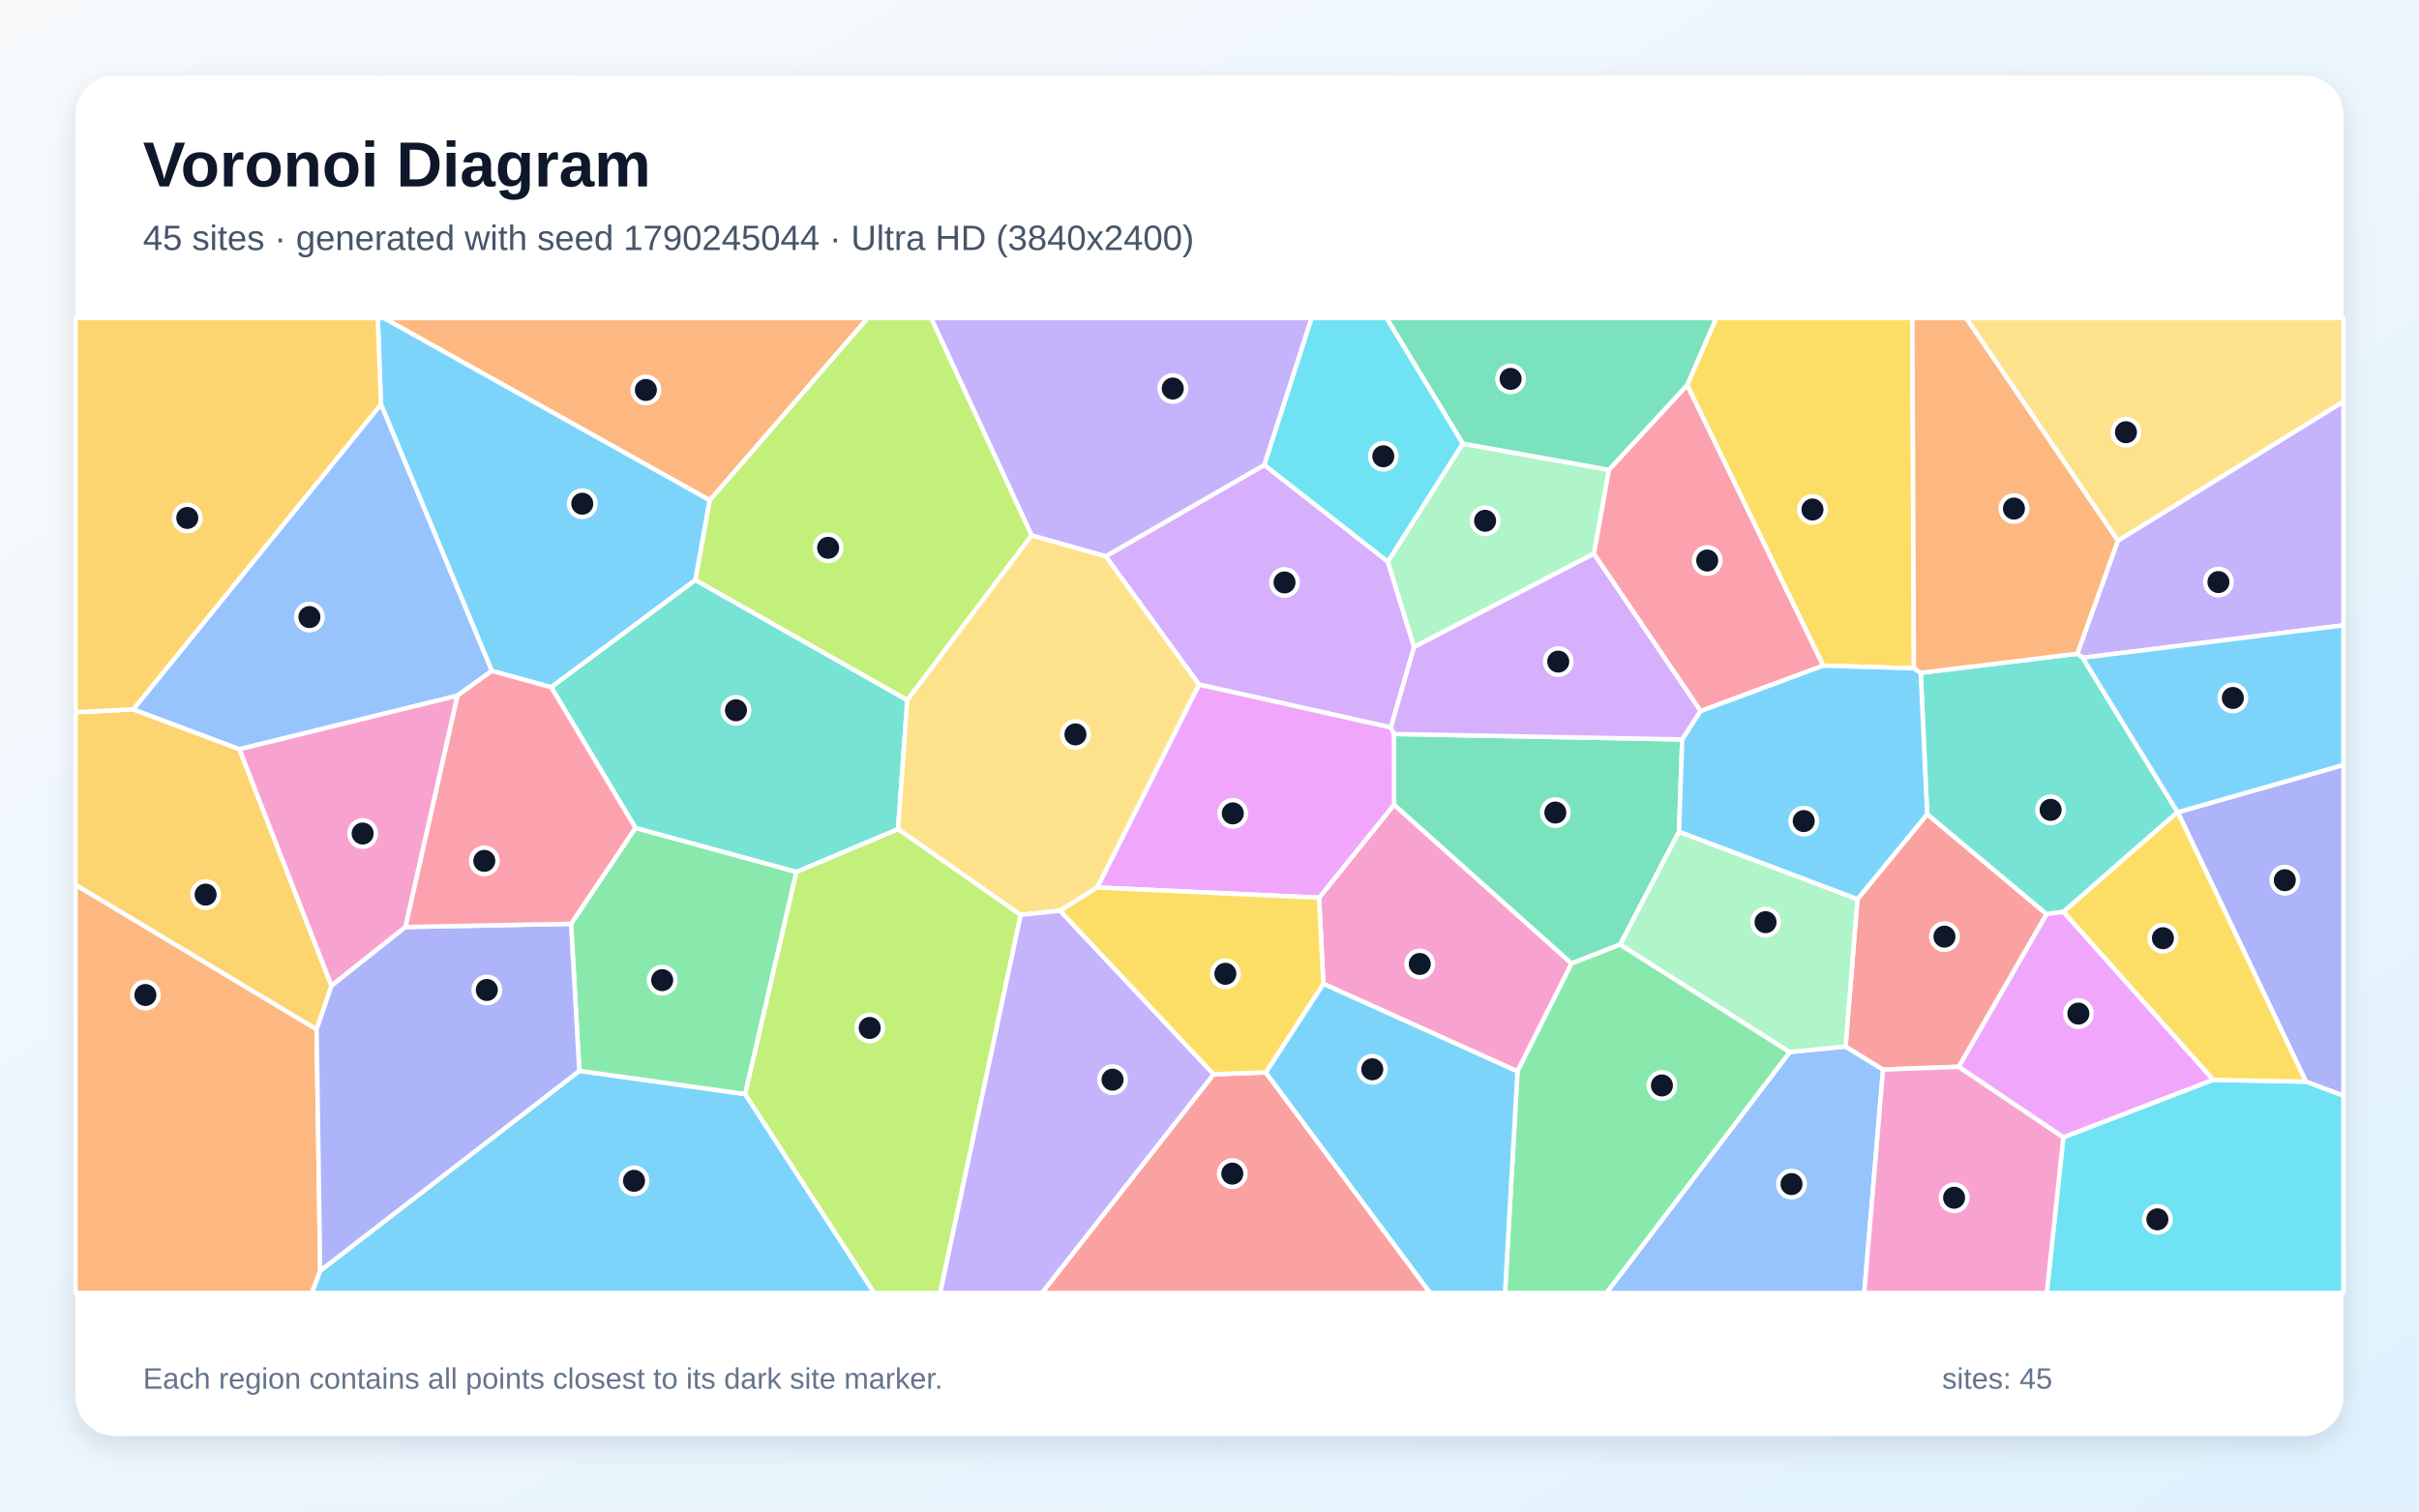
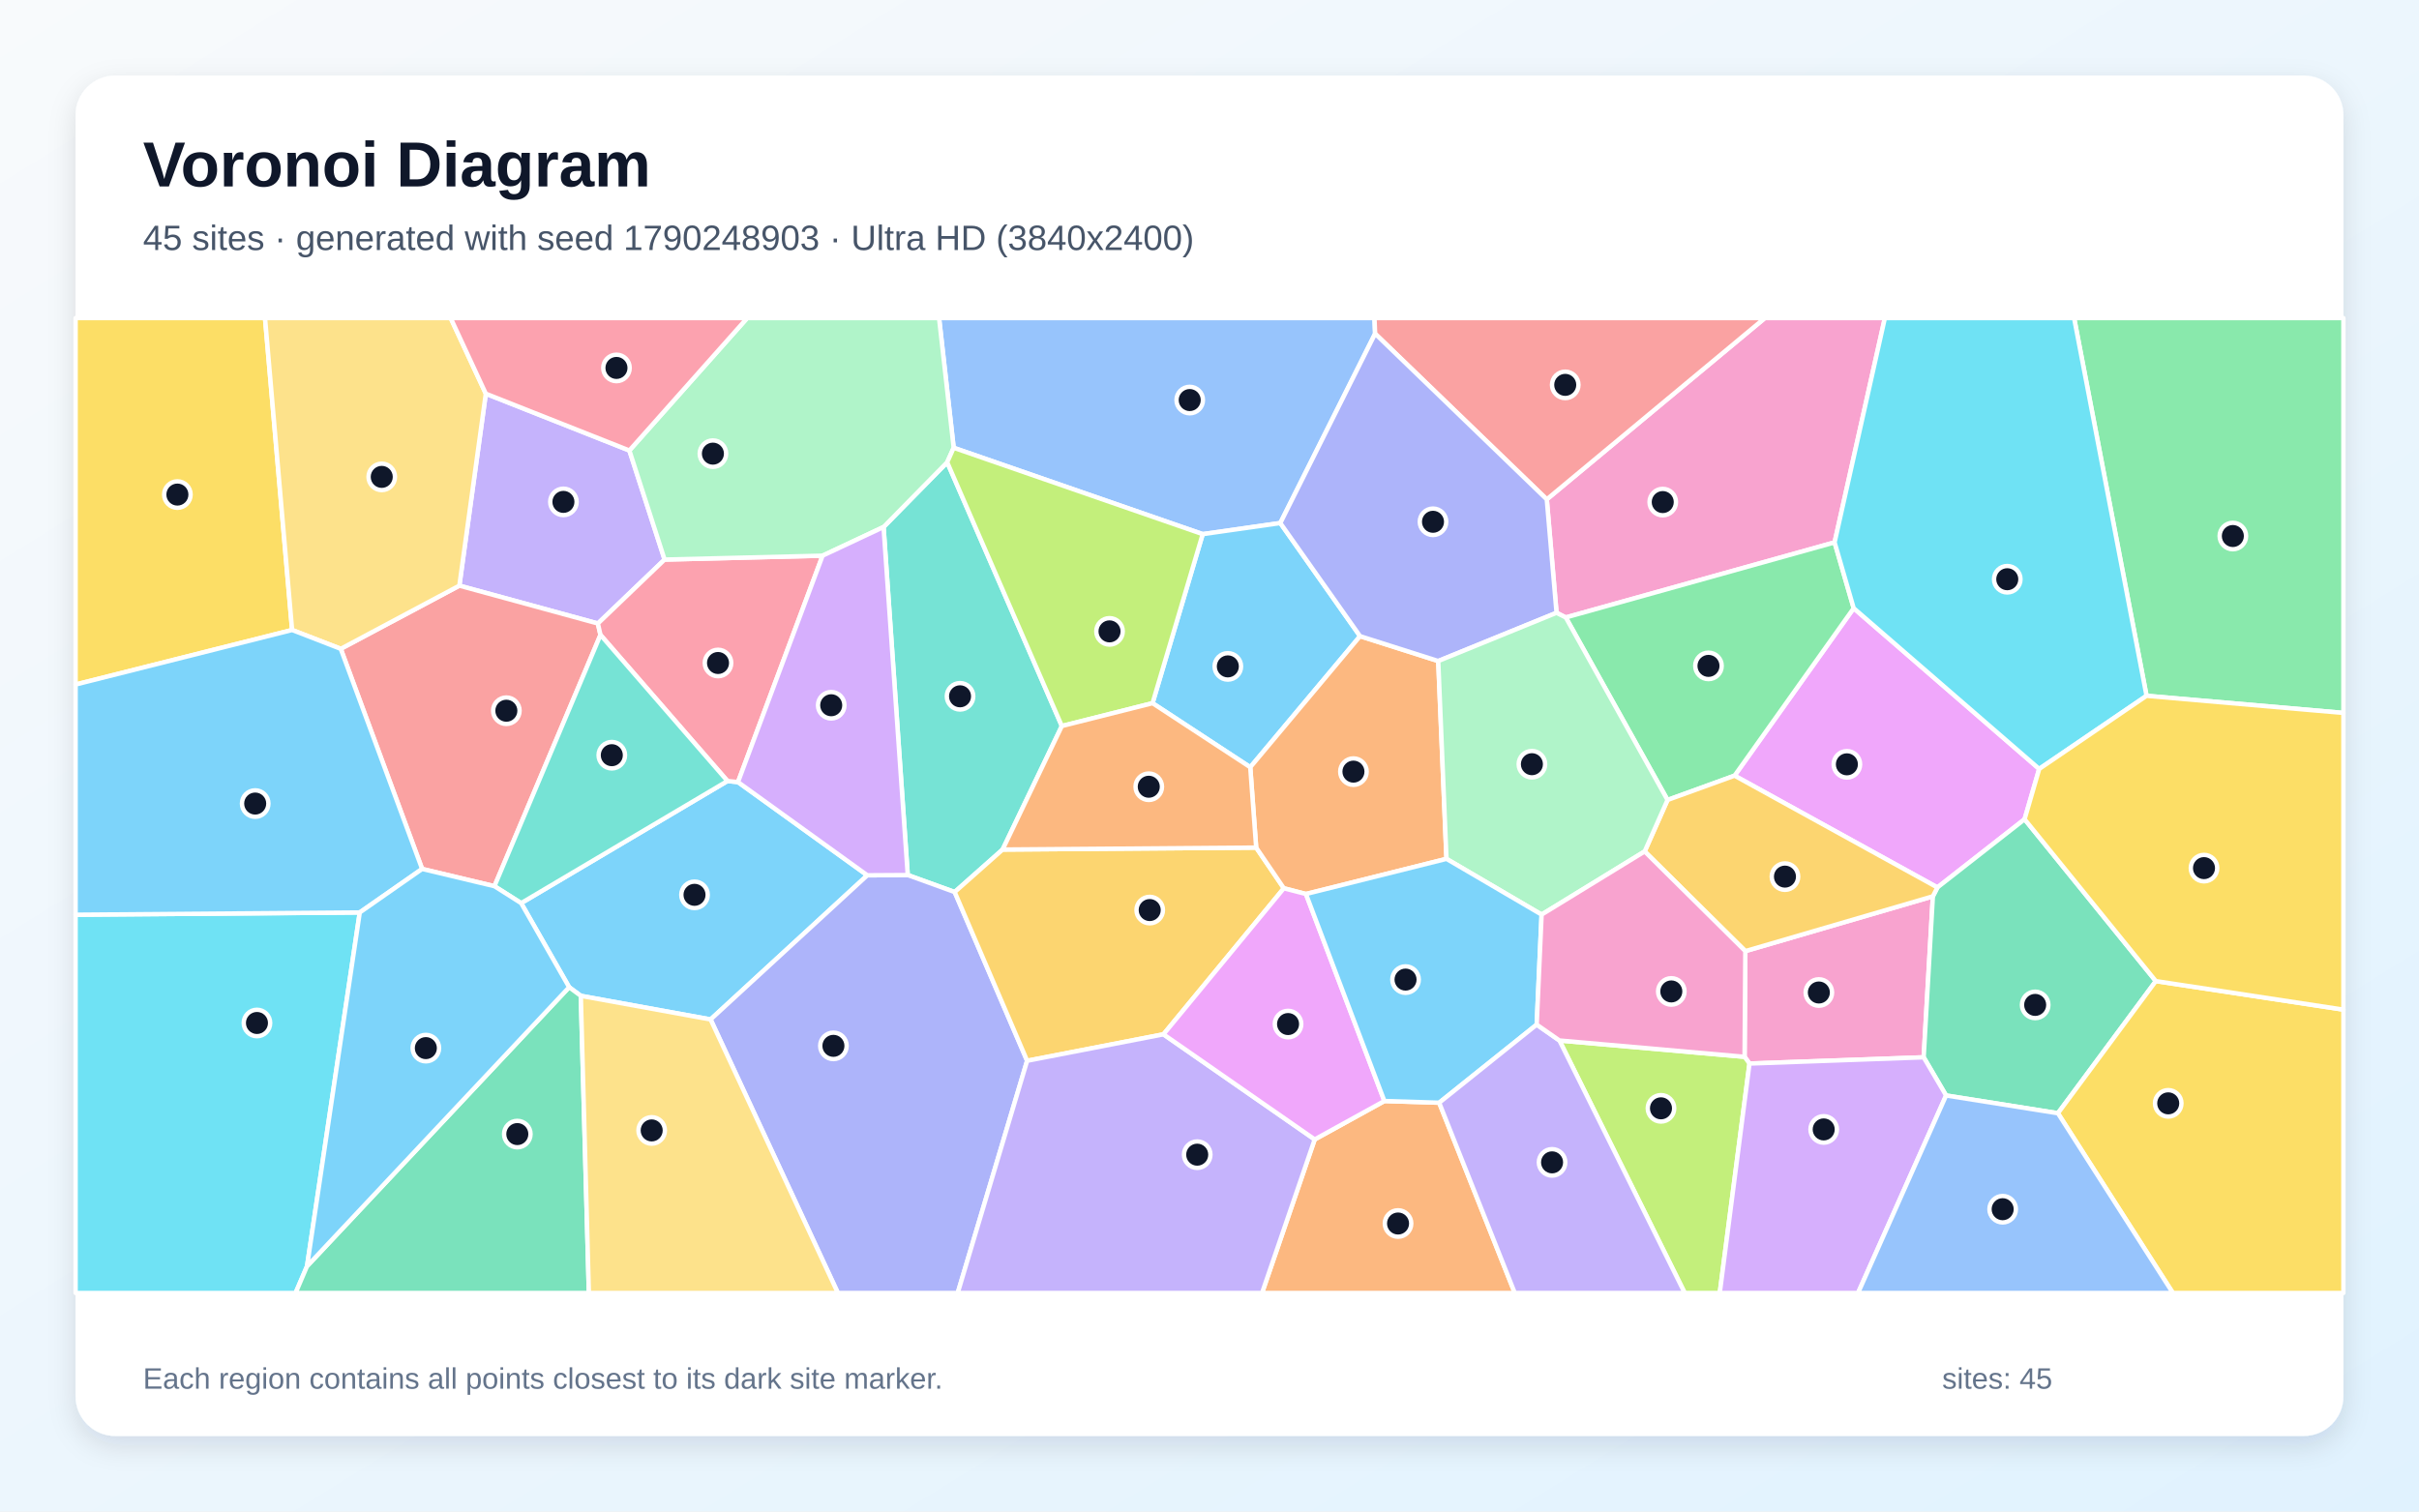
<svg xmlns="http://www.w3.org/2000/svg" width="3840" height="2400" viewBox="0 0 3840 2400" role="img" aria-labelledby="title description">
  <defs>
    <linearGradient id="background" x1="0" y1="0" x2="1" y2="1">
      <stop stop-color="#F8FAFC" />
      <stop offset="1" stop-color="#E0F2FE" />
    </linearGradient>
    <filter id="shadow" x="-5%" y="-5%" width="110%" height="110%">
      <feDropShadow dx="0" dy="15" stdDeviation="22" flood-color="#0F172A" flood-opacity=".12" />
    </filter>
  </defs>
  <rect width="3840" height="2400" fill="url(#background)" />
  <rect x="120" y="120" width="3600" height="2160" rx="63" fill="#FFFFFF" filter="url(#shadow)" />
  <g font-family="Arial, sans-serif">
    <text x="227" y="296" font-size="101" font-weight="700" fill="#0F172A">Voronoi Diagram</text>
-     <text x="227" y="397" font-size="56" fill="#475569">45 sites · generated with seed 1790245044 · Ultra HD (3840x2400)</text>
+     <text x="227" y="397" font-size="56" fill="#475569">45 sites · generated with seed 1790248903 · Ultra HD (3840x2400)</text>
  </g>
  <g stroke="#FFFFFF" stroke-width="7" stroke-linejoin="round">
-     <polygon points="508.3,2017.7 919.6,1700.3 1183.0,1737.2 1387.9,2053.0 494.8,2053.0" fill="#38BDF8" fill-opacity="0.65" />
-     <polygon points="3306.1,1044.4 3297.5,1038.0 3361.9,858.5 3720.0,637.5 3720.0,992.9" fill="#A78BFA" fill-opacity="0.65" />
-     <polygon points="2100.7,1562.1 2093.9,1425.4 2213.0,1277.6 2494.8,1529.8 2408.9,1701.2" fill="#F472B6" fill-opacity="0.65" />
-     <polygon points="1126.7,794.4 609.3,505.0 1377.5,505.0" fill="#FB923C" fill-opacity="0.65" />
-     <polygon points="3038.2,1061.1 2894.2,1057.0 2678.2,611.4 2724.3,505.0 3035.7,505.0" fill="#FACC15" fill-opacity="0.65" />
-     <polygon points="906.5,1466.8 1008.7,1314.5 1264.3,1384.3 1183.0,1737.2 919.6,1700.3" fill="#4ADE80" fill-opacity="0.65" />
-     <polygon points="3456.7,1289.5 3275.7,1447.8 3248.6,1451.5 3059.2,1292.9 3049.0,1068.3 3297.5,1038.0 3306.1,1044.4" fill="#2DD4BF" fill-opacity="0.65" />
-     <polygon points="2841.1,1670.4 2929.7,1661.6 2989.2,1698.3 2959.4,2053.0 2549.9,2053.0" fill="#60A5FA" fill-opacity="0.65" />
-     <polygon points="3513.6,1714.6 3275.4,1806.0 3109.2,1693.9 3248.6,1451.5 3275.7,1447.8" fill="#E879F9" fill-opacity="0.65" />
-     <polygon points="2670.4,1174.1 2665.3,1320.6 2571.9,1499.7 2494.8,1529.8 2213.0,1277.6 2212.7,1165.4" fill="#34D399" fill-opacity="0.65" />
-     <polygon points="3109.2,1693.9 2989.2,1698.3 2929.7,1661.6 2948.6,1427.6 3059.2,1292.9 3248.6,1451.5" fill="#F87171" fill-opacity="0.65" />
-     <polygon points="3660.5,1717.5 3457.0,1289.6 3720.0,1214.6 3720.0,1739.8" fill="#818CF8" fill-opacity="0.65" />
-     <polygon points="502.6,1634.6 120.0,1405.1 120.0,1130.8 211.5,1126.3 380.0,1189.4 526.2,1565.2" fill="#FBBF24" fill-opacity="0.65" />
-     <polygon points="1183.0,1737.2 1264.3,1384.3 1425.7,1316.3 1620.3,1452.7 1492.5,2053.0 1387.9,2053.0" fill="#A3E635" fill-opacity="0.65" />
-     <polygon points="2207.9,1155.1 1903.3,1086.9 1755.2,883.3 2007.1,738.2 2203.1,891.7 2244.8,1027.4" fill="#C084FC" fill-opacity="0.65" />
-     <polygon points="2699.6,1129.1 2530.1,879.2 2553.9,746.0 2678.2,611.4 2894.2,1057.0" fill="#FB7185" fill-opacity="0.65" />
-     <polygon points="3275.4,1806.0 3513.6,1714.6 3660.5,1717.5 3720.0,1739.8 3720.0,2053.0 3249.1,2053.0" fill="#22D3EE" fill-opacity="0.65" />
-     <polygon points="2322.0,704.3 2553.9,746.0 2530.1,879.2 2244.8,1027.4 2203.1,891.7" fill="#86EFAC" fill-opacity="0.65" />
-     <polygon points="3361.9,858.5 3121.0,505.0 3720.0,505.0 3720.0,637.5" fill="#FCD34D" fill-opacity="0.65" />
-     <polygon points="3457.0,1289.6 3456.7,1289.5 3306.1,1044.4 3720.0,992.9 3720.0,1214.6" fill="#38BDF8" fill-opacity="0.65" />
-     <polygon points="1126.7,794.4 1104.0,920.9 875.0,1091.2 780.7,1065.3 604.7,641.9 599.7,505.0 609.3,505.0" fill="#38BDF8" fill-opacity="0.65" />
-     <polygon points="2007.1,738.2 1755.2,883.3 1637.6,850.2 1478.0,505.0 2082.2,505.0" fill="#A78BFA" fill-opacity="0.65" />
-     <polygon points="643.7,1471.9 526.2,1565.2 380.0,1189.4 726.4,1104.3" fill="#F472B6" fill-opacity="0.65" />
-     <polygon points="120.0,1405.1 502.6,1634.6 508.3,2017.7 494.8,2053.0 120.0,2053.0" fill="#FB923C" fill-opacity="0.65" />
-     <polygon points="3513.6,1714.6 3275.7,1447.8 3456.7,1289.5 3457.0,1289.6 3660.5,1717.5" fill="#FACC15" fill-opacity="0.65" />
-     <polygon points="2408.9,1701.2 2494.8,1529.8 2571.9,1499.7 2841.1,1670.4 2549.9,2053.0 2389.1,2053.0" fill="#4ADE80" fill-opacity="0.65" />
-     <polygon points="1440.3,1111.6 1425.7,1316.3 1264.3,1384.3 1008.7,1314.5 875.0,1091.2 1104.0,920.9" fill="#2DD4BF" fill-opacity="0.65" />
-     <polygon points="604.7,641.9 780.7,1065.3 726.4,1104.3 380.0,1189.4 211.5,1126.3" fill="#60A5FA" fill-opacity="0.65" />
-     <polygon points="1741.7,1409.1 1903.3,1086.9 2207.9,1155.1 2212.7,1165.4 2213.0,1277.6 2093.9,1425.4" fill="#E879F9" fill-opacity="0.65" />
-     <polygon points="2678.2,611.4 2553.9,746.0 2322.0,704.3 2200.9,505.0 2724.3,505.0" fill="#34D399" fill-opacity="0.65" />
-     <polygon points="1926.5,1705.7 2009.3,1702.8 2270.4,2053.0 1653.8,2053.0" fill="#F87171" fill-opacity="0.65" />
-     <polygon points="502.6,1634.6 526.2,1565.2 643.7,1471.9 906.5,1466.8 919.6,1700.3 508.3,2017.7" fill="#818CF8" fill-opacity="0.65" />
-     <polygon points="604.7,641.9 211.5,1126.3 120.0,1130.8 120.0,505.0 599.7,505.0" fill="#FBBF24" fill-opacity="0.65" />
-     <polygon points="1637.6,850.2 1440.3,1111.6 1104.0,920.9 1126.7,794.4 1377.5,505.0 1478.0,505.0" fill="#A3E635" fill-opacity="0.65" />
-     <polygon points="2530.1,879.2 2699.6,1129.1 2670.4,1174.1 2212.7,1165.4 2207.9,1155.1 2244.8,1027.4" fill="#C084FC" fill-opacity="0.65" />
-     <polygon points="643.7,1471.9 726.4,1104.3 780.7,1065.3 875.0,1091.2 1008.7,1314.5 906.5,1466.8" fill="#FB7185" fill-opacity="0.65" />
-     <polygon points="2322.0,704.3 2203.1,891.7 2007.1,738.2 2082.2,505.0 2200.9,505.0" fill="#22D3EE" fill-opacity="0.65" />
-     <polygon points="2948.6,1427.6 2929.7,1661.6 2841.1,1670.4 2571.9,1499.7 2665.3,1320.6" fill="#86EFAC" fill-opacity="0.65" />
-     <polygon points="1440.3,1111.6 1637.6,850.2 1755.2,883.3 1903.3,1086.9 1741.7,1409.1 1682.8,1446.0 1620.3,1452.7 1425.7,1316.3" fill="#FCD34D" fill-opacity="0.65" />
-     <polygon points="2948.6,1427.6 2665.3,1320.6 2670.4,1174.1 2699.6,1129.1 2894.2,1057.0 3038.2,1061.1 3049.0,1068.3 3059.2,1292.9" fill="#38BDF8" fill-opacity="0.65" />
-     <polygon points="2009.3,1702.8 2100.7,1562.1 2408.9,1701.2 2389.1,2053.0 2270.4,2053.0" fill="#38BDF8" fill-opacity="0.65" />
-     <polygon points="1620.3,1452.7 1682.8,1446.0 1926.5,1705.7 1653.8,2053.0 1492.5,2053.0" fill="#A78BFA" fill-opacity="0.65" />
-     <polygon points="2989.2,1698.3 3109.2,1693.9 3275.4,1806.0 3249.1,2053.0 2959.4,2053.0" fill="#F472B6" fill-opacity="0.65" />
-     <polygon points="3049.0,1068.3 3038.2,1061.1 3035.7,505.0 3121.0,505.0 3361.9,858.5 3297.5,1038.0" fill="#FB923C" fill-opacity="0.65" />
-     <polygon points="2009.3,1702.8 1926.5,1705.7 1682.8,1446.0 1741.7,1409.1 2093.9,1425.4 2100.7,1562.1" fill="#FACC15" fill-opacity="0.65" />
+     <polygon points="922.0,1581.2 903.5,1567.5 827.3,1434.0 1154.8,1240.1 1171.5,1241.8 1376.8,1389.8 1128.0,1618.7" fill="#38BDF8" fill-opacity="0.65" />
+     <polygon points="999.1,715.3 1055.0,888.5 949.1,990.0 729.2,929.9 771.2,625.1" fill="#A78BFA" fill-opacity="0.65" />
+     <polygon points="2777.2,1688.7 2769.4,1678.0 2770.6,1510.2 3068.3,1423.2 3053.7,1678.8" fill="#F472B6" fill-opacity="0.65" />
+     <polygon points="2087.0,1809.2 2197.6,1748.2 2284.6,1750.9 2404.6,2053.0 2003.4,2053.0" fill="#FB923C" fill-opacity="0.65" />
+     <polygon points="463.7,1000.3 120.0,1086.9 120.0,505.0 420.7,505.0" fill="#FACC15" fill-opacity="0.65" />
+     <polygon points="3407.5,1104.8 3292.5,505.0 3720.0,505.0 3720.0,1132.0" fill="#4ADE80" fill-opacity="0.65" />
+     <polygon points="1402.6,836.8 1503.6,734.0 1685.6,1152.8 1591.6,1348.9 1515.5,1416.4 1441.0,1389.4" fill="#2DD4BF" fill-opacity="0.65" />
+     <polygon points="2182.9,529.8 2032.4,830.5 1909.2,848.1 1513.9,711.0 1490.7,505.0 2181.9,505.0" fill="#60A5FA" fill-opacity="0.65" />
+     <polygon points="2753.5,1231.6 2942.6,965.7 3237.1,1220.9 3213.9,1300.8 3075.5,1409.1" fill="#E879F9" fill-opacity="0.65" />
+     <polygon points="3422.2,1557.8 3266.8,1767.6 3089.3,1739.4 3053.7,1678.8 3068.3,1423.2 3075.5,1409.1 3213.9,1300.8" fill="#34D399" fill-opacity="0.65" />
+     <polygon points="670.1,1379.7 540.9,1030.2 729.2,929.9 949.1,990.0 953.2,1008.1 784.9,1407.1" fill="#F87171" fill-opacity="0.65" />
+     <polygon points="1128.0,1618.7 1376.8,1389.8 1441.0,1389.4 1515.5,1416.4 1630.5,1684.3 1520.3,2053.0 1330.1,2053.0" fill="#818CF8" fill-opacity="0.65" />
+     <polygon points="1994.1,1345.8 2038.0,1410.4 1846.9,1642.3 1630.5,1684.3 1515.5,1416.4 1591.6,1348.9" fill="#FBBF24" fill-opacity="0.65" />
+     <polygon points="2475.5,1652.1 2769.4,1678.0 2777.2,1688.7 2730.0,2053.0 2674.4,2053.0" fill="#A3E635" fill-opacity="0.65" />
+     <polygon points="2777.2,1688.7 3053.7,1678.8 3089.3,1739.4 2949.5,2053.0 2730.0,2053.0" fill="#C084FC" fill-opacity="0.65" />
+     <polygon points="1305.8,882.3 1171.5,1241.8 1154.8,1240.1 953.2,1008.1 949.1,990.0 1055.0,888.5" fill="#FB7185" fill-opacity="0.65" />
+     <polygon points="120.0,1452.4 571.1,1448.8 487.4,2010.5 469.2,2053.0 120.0,2053.0" fill="#22D3EE" fill-opacity="0.65" />
+     <polygon points="1513.9,711.0 1503.6,734.0 1402.6,836.8 1305.8,882.3 1055.0,888.5 999.1,715.3 1186.1,505.0 1490.7,505.0" fill="#86EFAC" fill-opacity="0.65" />
+     <polygon points="771.2,625.1 729.2,929.9 540.9,1030.2 463.7,1000.3 420.7,505.0 715.4,505.0" fill="#FCD34D" fill-opacity="0.65" />
+     <polygon points="571.1,1448.8 120.0,1452.4 120.0,1086.9 463.7,1000.3 540.9,1030.2 670.1,1379.7" fill="#38BDF8" fill-opacity="0.65" />
+     <polygon points="2159.0,1010.1 1984.7,1218.2 1829.6,1116.5 1909.2,848.1 2032.4,830.5" fill="#38BDF8" fill-opacity="0.65" />
+     <polygon points="1630.5,1684.3 1846.9,1642.3 2087.0,1809.2 2003.4,2053.0 1520.3,2053.0" fill="#A78BFA" fill-opacity="0.65" />
+     <polygon points="2912.3,861.2 2485.6,980.4 2470.9,973.0 2455.4,792.9 2801.6,505.0 2992.1,505.0" fill="#F472B6" fill-opacity="0.65" />
+     <polygon points="2283.1,1049.6 2296.2,1363.7 2073.1,1419.5 2038.0,1410.4 1994.1,1345.8 1984.7,1218.2 2159.0,1010.1" fill="#FB923C" fill-opacity="0.65" />
+     <polygon points="3266.8,1767.6 3422.2,1557.8 3720.0,1603.1 3720.0,2053.0 3449.3,2053.0" fill="#FACC15" fill-opacity="0.65" />
+     <polygon points="2647.1,1270.2 2485.6,980.4 2912.3,861.2 2942.6,965.7 2753.5,1231.6" fill="#4ADE80" fill-opacity="0.65" />
+     <polygon points="784.9,1407.1 953.2,1008.1 1154.8,1240.1 827.3,1434.0" fill="#2DD4BF" fill-opacity="0.65" />
+     <polygon points="3089.3,1739.4 3266.8,1767.6 3449.3,2053.0 2949.5,2053.0" fill="#60A5FA" fill-opacity="0.65" />
+     <polygon points="1846.9,1642.3 2038.0,1410.4 2073.1,1419.5 2197.6,1748.2 2087.0,1809.2" fill="#E879F9" fill-opacity="0.65" />
+     <polygon points="487.4,2010.5 903.5,1567.5 922.0,1581.2 934.8,2053.0 469.2,2053.0" fill="#34D399" fill-opacity="0.65" />
+     <polygon points="2455.4,792.9 2182.9,529.8 2181.9,505.0 2801.6,505.0" fill="#F87171" fill-opacity="0.65" />
+     <polygon points="2455.4,792.9 2470.9,973.0 2283.1,1049.6 2159.0,1010.1 2032.4,830.5 2182.9,529.8" fill="#818CF8" fill-opacity="0.65" />
+     <polygon points="2610.8,1351.9 2647.1,1270.2 2753.5,1231.6 3075.5,1409.1 3068.3,1423.2 2770.6,1510.2" fill="#FBBF24" fill-opacity="0.65" />
+     <polygon points="1513.9,711.0 1909.2,848.1 1829.6,1116.5 1685.6,1152.8 1503.6,734.0" fill="#A3E635" fill-opacity="0.65" />
+     <polygon points="1305.8,882.3 1402.6,836.8 1441.0,1389.4 1376.8,1389.8 1171.5,1241.8" fill="#C084FC" fill-opacity="0.65" />
+     <polygon points="999.1,715.3 771.2,625.1 715.4,505.0 1186.1,505.0" fill="#FB7185" fill-opacity="0.65" />
+     <polygon points="3407.5,1104.8 3237.1,1220.9 2942.6,965.7 2912.3,861.2 2992.1,505.0 3292.5,505.0" fill="#22D3EE" fill-opacity="0.65" />
+     <polygon points="2610.8,1351.9 2447.2,1452.2 2296.2,1363.7 2283.1,1049.6 2470.9,973.0 2485.6,980.4 2647.1,1270.2" fill="#86EFAC" fill-opacity="0.65" />
+     <polygon points="922.0,1581.2 1128.0,1618.7 1330.1,2053.0 934.8,2053.0" fill="#FCD34D" fill-opacity="0.65" />
+     <polygon points="2447.2,1452.2 2439.4,1626.9 2284.6,1750.9 2197.6,1748.2 2073.1,1419.5 2296.2,1363.7" fill="#38BDF8" fill-opacity="0.65" />
+     <polygon points="487.4,2010.5 571.1,1448.8 670.1,1379.7 784.9,1407.1 827.3,1434.0 903.5,1567.5" fill="#38BDF8" fill-opacity="0.65" />
+     <polygon points="2284.6,1750.9 2439.4,1626.9 2475.5,1652.1 2674.4,2053.0 2404.6,2053.0" fill="#A78BFA" fill-opacity="0.65" />
+     <polygon points="2475.5,1652.1 2439.4,1626.9 2447.2,1452.2 2610.8,1351.9 2770.6,1510.2 2769.4,1678.0" fill="#F472B6" fill-opacity="0.65" />
+     <polygon points="1829.6,1116.5 1984.7,1218.2 1994.1,1345.8 1591.6,1348.9 1685.6,1152.8" fill="#FB923C" fill-opacity="0.65" />
+     <polygon points="3422.2,1557.8 3213.9,1300.8 3237.1,1220.9 3407.5,1104.8 3720.0,1132.0 3720.0,1603.1" fill="#FACC15" fill-opacity="0.65" />
  </g>
  <g>
-     <circle cx="1006.5" cy="1874.9" r="21" fill="#0F172A" stroke="#FFFFFF" stroke-width="7" />
-     <circle cx="3521.6" cy="924.2" r="21" fill="#0F172A" stroke="#FFFFFF" stroke-width="7" />
-     <circle cx="2253.8" cy="1530.6" r="21" fill="#0F172A" stroke="#FFFFFF" stroke-width="7" />
-     <circle cx="1025.3" cy="619.2" r="21" fill="#0F172A" stroke="#FFFFFF" stroke-width="7" />
-     <circle cx="2877.2" cy="809.0" r="21" fill="#0F172A" stroke="#FFFFFF" stroke-width="7" />
-     <circle cx="1051.2" cy="1556.3" r="21" fill="#0F172A" stroke="#FFFFFF" stroke-width="7" />
-     <circle cx="3255.2" cy="1285.9" r="21" fill="#0F172A" stroke="#FFFFFF" stroke-width="7" />
-     <circle cx="2843.9" cy="1880.1" r="21" fill="#0F172A" stroke="#FFFFFF" stroke-width="7" />
-     <circle cx="3299.3" cy="1609.4" r="21" fill="#0F172A" stroke="#FFFFFF" stroke-width="7" />
-     <circle cx="2469.0" cy="1290.2" r="21" fill="#0F172A" stroke="#FFFFFF" stroke-width="7" />
-     <circle cx="3086.7" cy="1487.2" r="21" fill="#0F172A" stroke="#FFFFFF" stroke-width="7" />
-     <circle cx="3627.0" cy="1397.6" r="21" fill="#0F172A" stroke="#FFFFFF" stroke-width="7" />
-     <circle cx="326.4" cy="1420.5" r="21" fill="#0F172A" stroke="#FFFFFF" stroke-width="7" />
-     <circle cx="1380.6" cy="1632.2" r="21" fill="#0F172A" stroke="#FFFFFF" stroke-width="7" />
-     <circle cx="2039.1" cy="924.8" r="21" fill="#0F172A" stroke="#FFFFFF" stroke-width="7" />
-     <circle cx="2710.1" cy="890.0" r="21" fill="#0F172A" stroke="#FFFFFF" stroke-width="7" />
-     <circle cx="3424.7" cy="1936.1" r="21" fill="#0F172A" stroke="#FFFFFF" stroke-width="7" />
-     <circle cx="2357.5" cy="826.9" r="21" fill="#0F172A" stroke="#FFFFFF" stroke-width="7" />
-     <circle cx="3374.8" cy="686.3" r="21" fill="#0F172A" stroke="#FFFFFF" stroke-width="7" />
-     <circle cx="3544.5" cy="1108.2" r="21" fill="#0F172A" stroke="#FFFFFF" stroke-width="7" />
-     <circle cx="924.3" cy="799.8" r="21" fill="#0F172A" stroke="#FFFFFF" stroke-width="7" />
-     <circle cx="1861.7" cy="616.9" r="21" fill="#0F172A" stroke="#FFFFFF" stroke-width="7" />
-     <circle cx="575.7" cy="1323.5" r="21" fill="#0F172A" stroke="#FFFFFF" stroke-width="7" />
-     <circle cx="230.8" cy="1579.9" r="21" fill="#0F172A" stroke="#FFFFFF" stroke-width="7" />
-     <circle cx="3433.5" cy="1489.7" r="21" fill="#0F172A" stroke="#FFFFFF" stroke-width="7" />
-     <circle cx="2638.2" cy="1723.5" r="21" fill="#0F172A" stroke="#FFFFFF" stroke-width="7" />
-     <circle cx="1168.3" cy="1127.8" r="21" fill="#0F172A" stroke="#FFFFFF" stroke-width="7" />
-     <circle cx="491.2" cy="979.8" r="21" fill="#0F172A" stroke="#FFFFFF" stroke-width="7" />
-     <circle cx="1957.0" cy="1291.5" r="21" fill="#0F172A" stroke="#FFFFFF" stroke-width="7" />
-     <circle cx="2398.0" cy="601.6" r="21" fill="#0F172A" stroke="#FFFFFF" stroke-width="7" />
-     <circle cx="1956.2" cy="1863.5" r="21" fill="#0F172A" stroke="#FFFFFF" stroke-width="7" />
-     <circle cx="772.8" cy="1571.9" r="21" fill="#0F172A" stroke="#FFFFFF" stroke-width="7" />
-     <circle cx="297.3" cy="822.4" r="21" fill="#0F172A" stroke="#FFFFFF" stroke-width="7" />
-     <circle cx="1314.6" cy="869.8" r="21" fill="#0F172A" stroke="#FFFFFF" stroke-width="7" />
-     <circle cx="2473.6" cy="1050.5" r="21" fill="#0F172A" stroke="#FFFFFF" stroke-width="7" />
-     <circle cx="768.8" cy="1366.9" r="21" fill="#0F172A" stroke="#FFFFFF" stroke-width="7" />
-     <circle cx="2195.9" cy="724.5" r="21" fill="#0F172A" stroke="#FFFFFF" stroke-width="7" />
-     <circle cx="2802.7" cy="1464.2" r="21" fill="#0F172A" stroke="#FFFFFF" stroke-width="7" />
-     <circle cx="1707.2" cy="1166.1" r="21" fill="#0F172A" stroke="#FFFFFF" stroke-width="7" />
-     <circle cx="2863.3" cy="1303.7" r="21" fill="#0F172A" stroke="#FFFFFF" stroke-width="7" />
-     <circle cx="2178.4" cy="1697.8" r="21" fill="#0F172A" stroke="#FFFFFF" stroke-width="7" />
-     <circle cx="1766.1" cy="1714.3" r="21" fill="#0F172A" stroke="#FFFFFF" stroke-width="7" />
-     <circle cx="3102.0" cy="1901.8" r="21" fill="#0F172A" stroke="#FFFFFF" stroke-width="7" />
-     <circle cx="3197.0" cy="807.5" r="21" fill="#0F172A" stroke="#FFFFFF" stroke-width="7" />
-     <circle cx="1945.2" cy="1546.2" r="21" fill="#0F172A" stroke="#FFFFFF" stroke-width="7" />
+     <circle cx="1102.5" cy="1420.8" r="21" fill="#0F172A" stroke="#FFFFFF" stroke-width="7" />
+     <circle cx="894.4" cy="796.9" r="21" fill="#0F172A" stroke="#FFFFFF" stroke-width="7" />
+     <circle cx="2887.3" cy="1575.9" r="21" fill="#0F172A" stroke="#FFFFFF" stroke-width="7" />
+     <circle cx="2219.3" cy="1942.7" r="21" fill="#0F172A" stroke="#FFFFFF" stroke-width="7" />
+     <circle cx="281.6" cy="785.3" r="21" fill="#0F172A" stroke="#FFFFFF" stroke-width="7" />
+     <circle cx="3544.5" cy="851.1" r="21" fill="#0F172A" stroke="#FFFFFF" stroke-width="7" />
+     <circle cx="1524.0" cy="1105.6" r="21" fill="#0F172A" stroke="#FFFFFF" stroke-width="7" />
+     <circle cx="1888.6" cy="635.2" r="21" fill="#0F172A" stroke="#FFFFFF" stroke-width="7" />
+     <circle cx="2931.8" cy="1213.6" r="21" fill="#0F172A" stroke="#FFFFFF" stroke-width="7" />
+     <circle cx="3230.7" cy="1595.6" r="21" fill="#0F172A" stroke="#FFFFFF" stroke-width="7" />
+     <circle cx="803.8" cy="1128.5" r="21" fill="#0F172A" stroke="#FFFFFF" stroke-width="7" />
+     <circle cx="1323.0" cy="1660.6" r="21" fill="#0F172A" stroke="#FFFFFF" stroke-width="7" />
+     <circle cx="1825.1" cy="1445.0" r="21" fill="#0F172A" stroke="#FFFFFF" stroke-width="7" />
+     <circle cx="2636.7" cy="1759.8" r="21" fill="#0F172A" stroke="#FFFFFF" stroke-width="7" />
+     <circle cx="2895.0" cy="1793.3" r="21" fill="#0F172A" stroke="#FFFFFF" stroke-width="7" />
+     <circle cx="1139.8" cy="1052.7" r="21" fill="#0F172A" stroke="#FFFFFF" stroke-width="7" />
+     <circle cx="407.9" cy="1624.3" r="21" fill="#0F172A" stroke="#FFFFFF" stroke-width="7" />
+     <circle cx="1131.7" cy="720.3" r="21" fill="#0F172A" stroke="#FFFFFF" stroke-width="7" />
+     <circle cx="606.0" cy="757.2" r="21" fill="#0F172A" stroke="#FFFFFF" stroke-width="7" />
+     <circle cx="405.1" cy="1275.9" r="21" fill="#0F172A" stroke="#FFFFFF" stroke-width="7" />
+     <circle cx="1949.1" cy="1058.1" r="21" fill="#0F172A" stroke="#FFFFFF" stroke-width="7" />
+     <circle cx="1900.5" cy="1833.4" r="21" fill="#0F172A" stroke="#FFFFFF" stroke-width="7" />
+     <circle cx="2639.5" cy="797.2" r="21" fill="#0F172A" stroke="#FFFFFF" stroke-width="7" />
+     <circle cx="2148.5" cy="1225.2" r="21" fill="#0F172A" stroke="#FFFFFF" stroke-width="7" />
+     <circle cx="3441.9" cy="1751.9" r="21" fill="#0F172A" stroke="#FFFFFF" stroke-width="7" />
+     <circle cx="2712.1" cy="1057.3" r="21" fill="#0F172A" stroke="#FFFFFF" stroke-width="7" />
+     <circle cx="971.2" cy="1199.1" r="21" fill="#0F172A" stroke="#FFFFFF" stroke-width="7" />
+     <circle cx="3179.1" cy="1920.0" r="21" fill="#0F172A" stroke="#FFFFFF" stroke-width="7" />
+     <circle cx="2044.7" cy="1626.0" r="21" fill="#0F172A" stroke="#FFFFFF" stroke-width="7" />
+     <circle cx="821.2" cy="1800.7" r="21" fill="#0F172A" stroke="#FFFFFF" stroke-width="7" />
+     <circle cx="2484.7" cy="611.1" r="21" fill="#0F172A" stroke="#FFFFFF" stroke-width="7" />
+     <circle cx="2274.8" cy="828.5" r="21" fill="#0F172A" stroke="#FFFFFF" stroke-width="7" />
+     <circle cx="2833.5" cy="1391.9" r="21" fill="#0F172A" stroke="#FFFFFF" stroke-width="7" />
+     <circle cx="1761.3" cy="1002.5" r="21" fill="#0F172A" stroke="#FFFFFF" stroke-width="7" />
+     <circle cx="1319.5" cy="1119.8" r="21" fill="#0F172A" stroke="#FFFFFF" stroke-width="7" />
+     <circle cx="978.6" cy="584.2" r="21" fill="#0F172A" stroke="#FFFFFF" stroke-width="7" />
+     <circle cx="3186.4" cy="919.7" r="21" fill="#0F172A" stroke="#FFFFFF" stroke-width="7" />
+     <circle cx="2431.8" cy="1213.4" r="21" fill="#0F172A" stroke="#FFFFFF" stroke-width="7" />
+     <circle cx="1034.5" cy="1794.9" r="21" fill="#0F172A" stroke="#FFFFFF" stroke-width="7" />
+     <circle cx="2231.2" cy="1555.4" r="21" fill="#0F172A" stroke="#FFFFFF" stroke-width="7" />
+     <circle cx="676.0" cy="1664.2" r="21" fill="#0F172A" stroke="#FFFFFF" stroke-width="7" />
+     <circle cx="2463.8" cy="1845.6" r="21" fill="#0F172A" stroke="#FFFFFF" stroke-width="7" />
+     <circle cx="2653.1" cy="1574.2" r="21" fill="#0F172A" stroke="#FFFFFF" stroke-width="7" />
+     <circle cx="1823.6" cy="1249.2" r="21" fill="#0F172A" stroke="#FFFFFF" stroke-width="7" />
+     <circle cx="3498.7" cy="1378.4" r="21" fill="#0F172A" stroke="#FFFFFF" stroke-width="7" />
  </g>
  <g font-family="Arial, sans-serif" font-size="47" fill="#64748B">
    <text x="227" y="2205">Each region contains all points closest to its dark site marker.</text>
    <text x="3083" y="2205">sites: 45</text>
  </g>
</svg>
